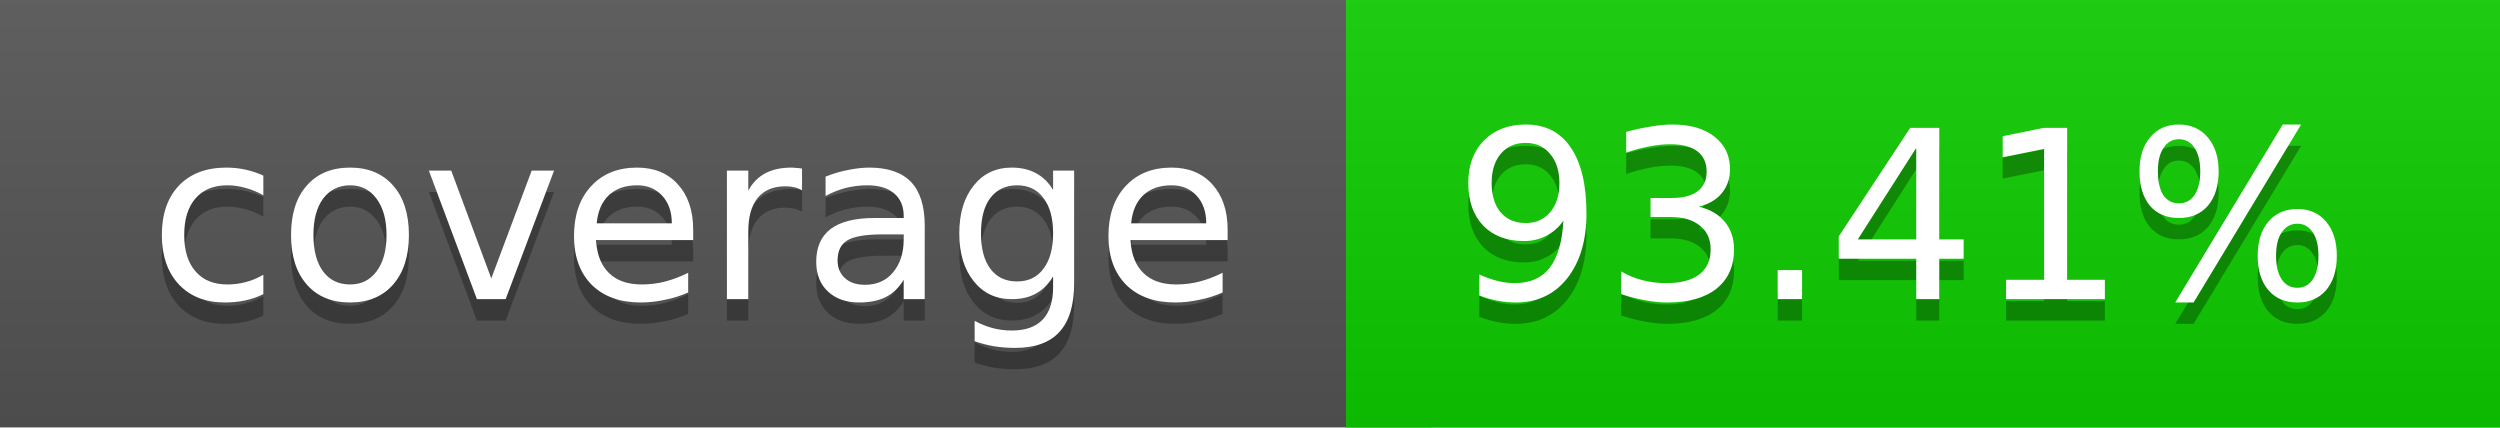
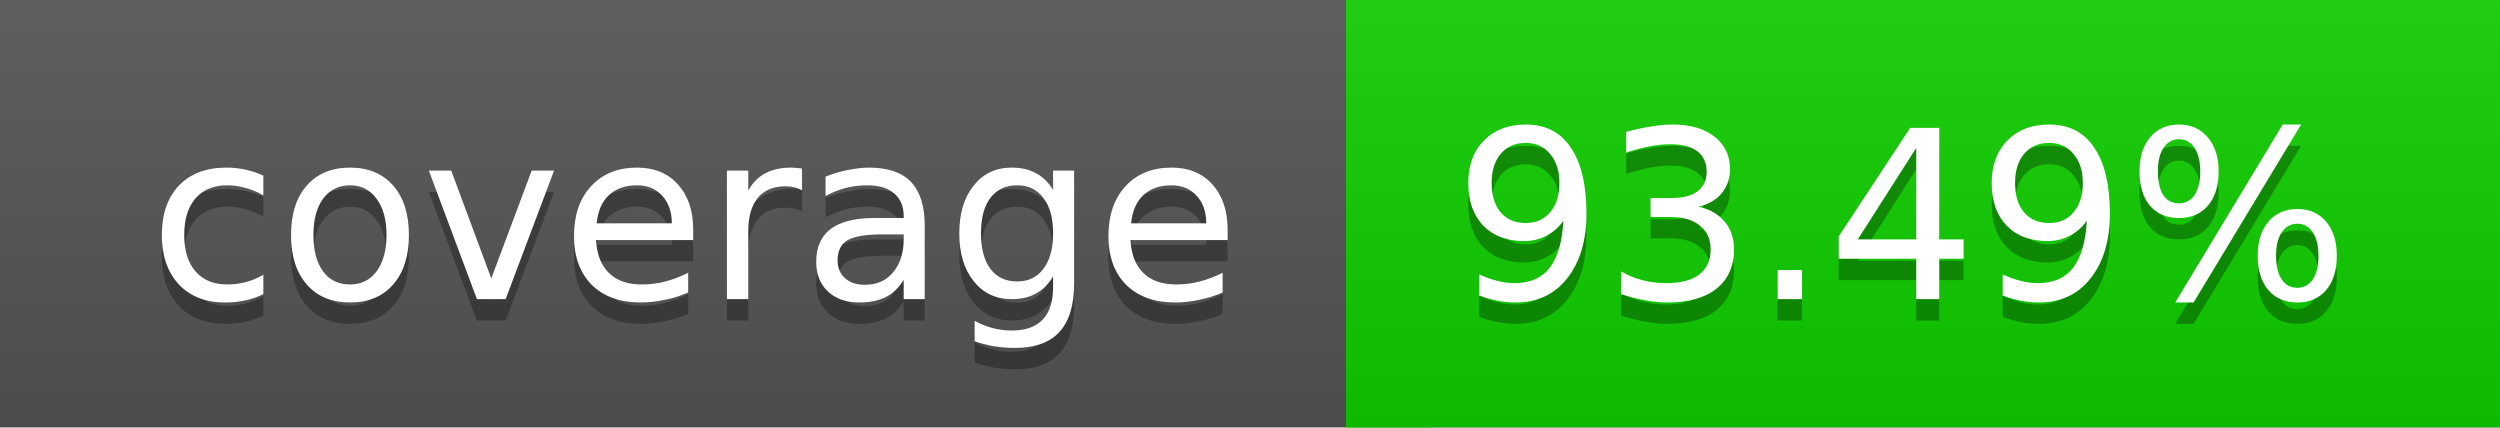
<svg xmlns="http://www.w3.org/2000/svg" width="117" height="20">
  <linearGradient id="a" x2="0" y2="100%">
    <stop offset="0" stop-color="#bbb" stop-opacity=".1" />
    <stop offset="1" stop-opacity=".1" />
  </linearGradient>
  <rect rx="0" width="117" height="20" fill="#555" />
-   <rect rx="0" x="63" width="54" height="20" fill="#0fce00" />
-   <path fill="#0fce00" d="M63 0h4v20h-4z" />
+   <rect rx="0" x="63" width="54" height="20" fill="#0ecf00" />
+   <path fill="#0ecf00" d="M63 0h4v20h-4z" />
  <rect rx="0" width="117" height="20" fill="url(#a)" />
  <g fill="#fff" text-anchor="middle" font-family="DejaVu Sans,Verdana,Geneva,sans-serif" font-size="11">
    <text x="32.5" y="15" fill="#010101" fill-opacity=".3">coverage</text>
    <text x="32.5" y="14">coverage</text>
-     <text x="89" y="15" fill="#010101" fill-opacity=".3">93.41%</text>
-     <text x="89" y="14">93.41%</text>
+     <text x="89" y="15" fill="#010101" fill-opacity=".3">93.49%</text>
+     <text x="89" y="14">93.49%</text>
  </g>
</svg>
